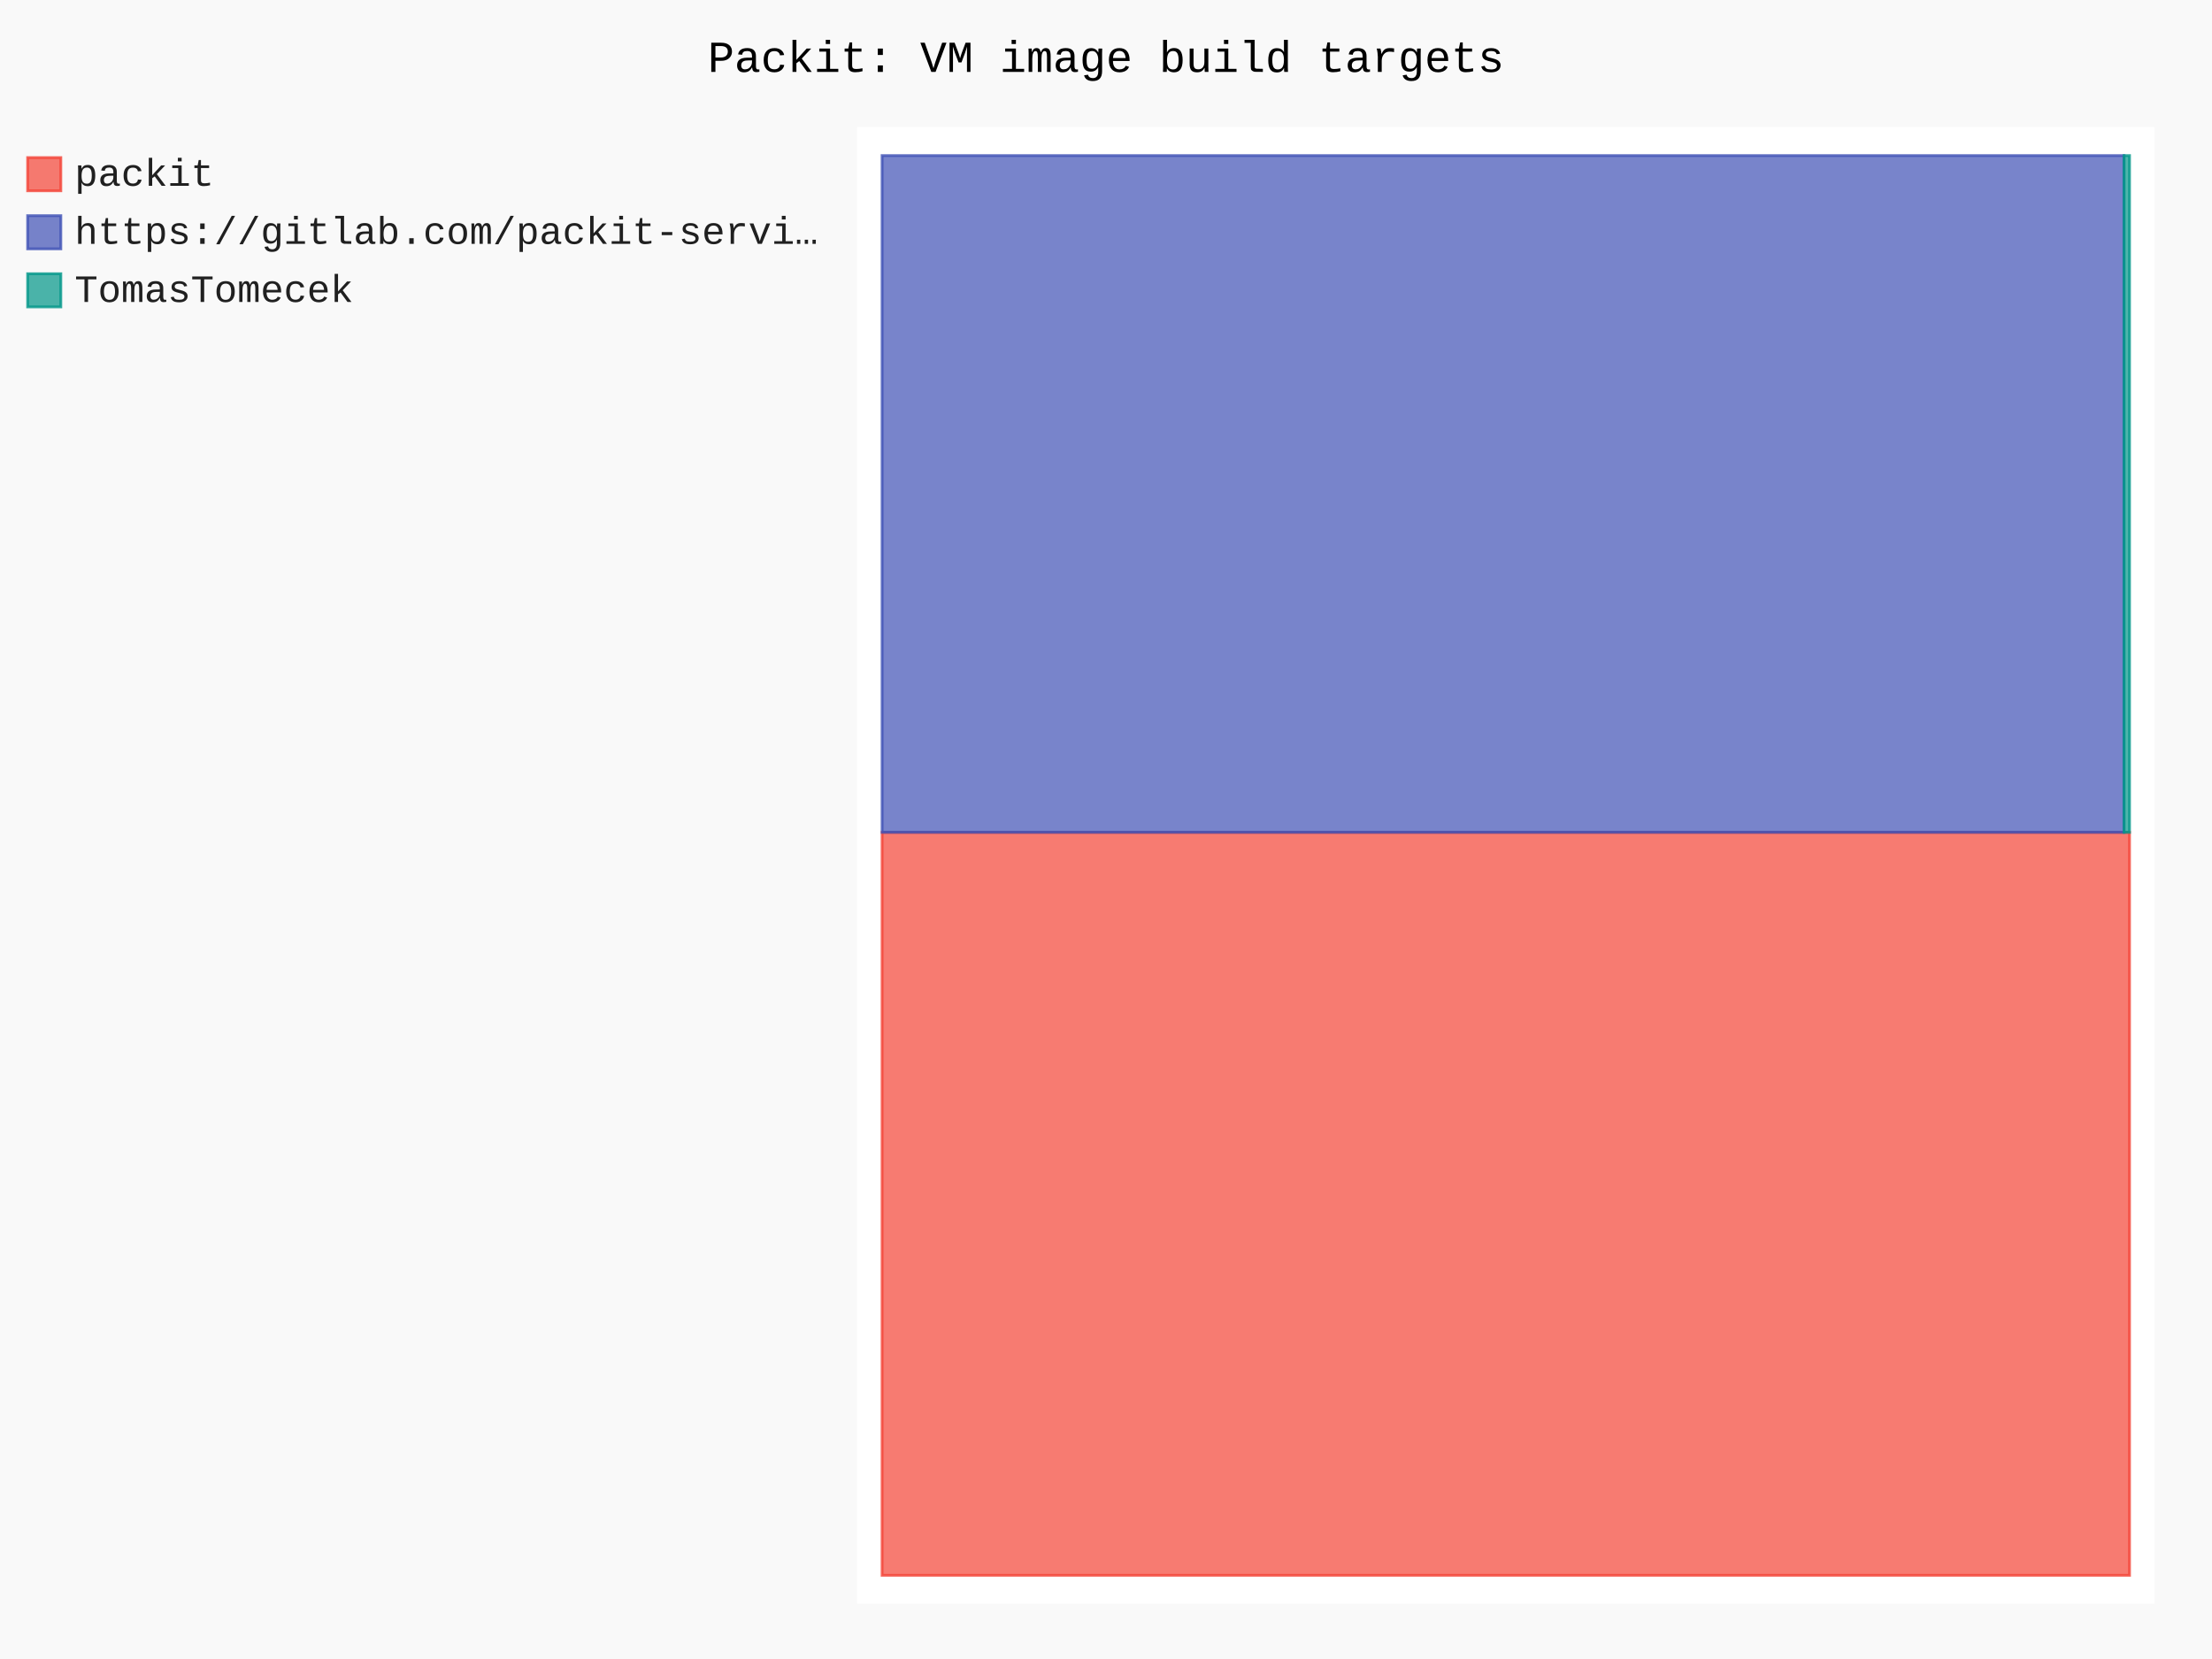
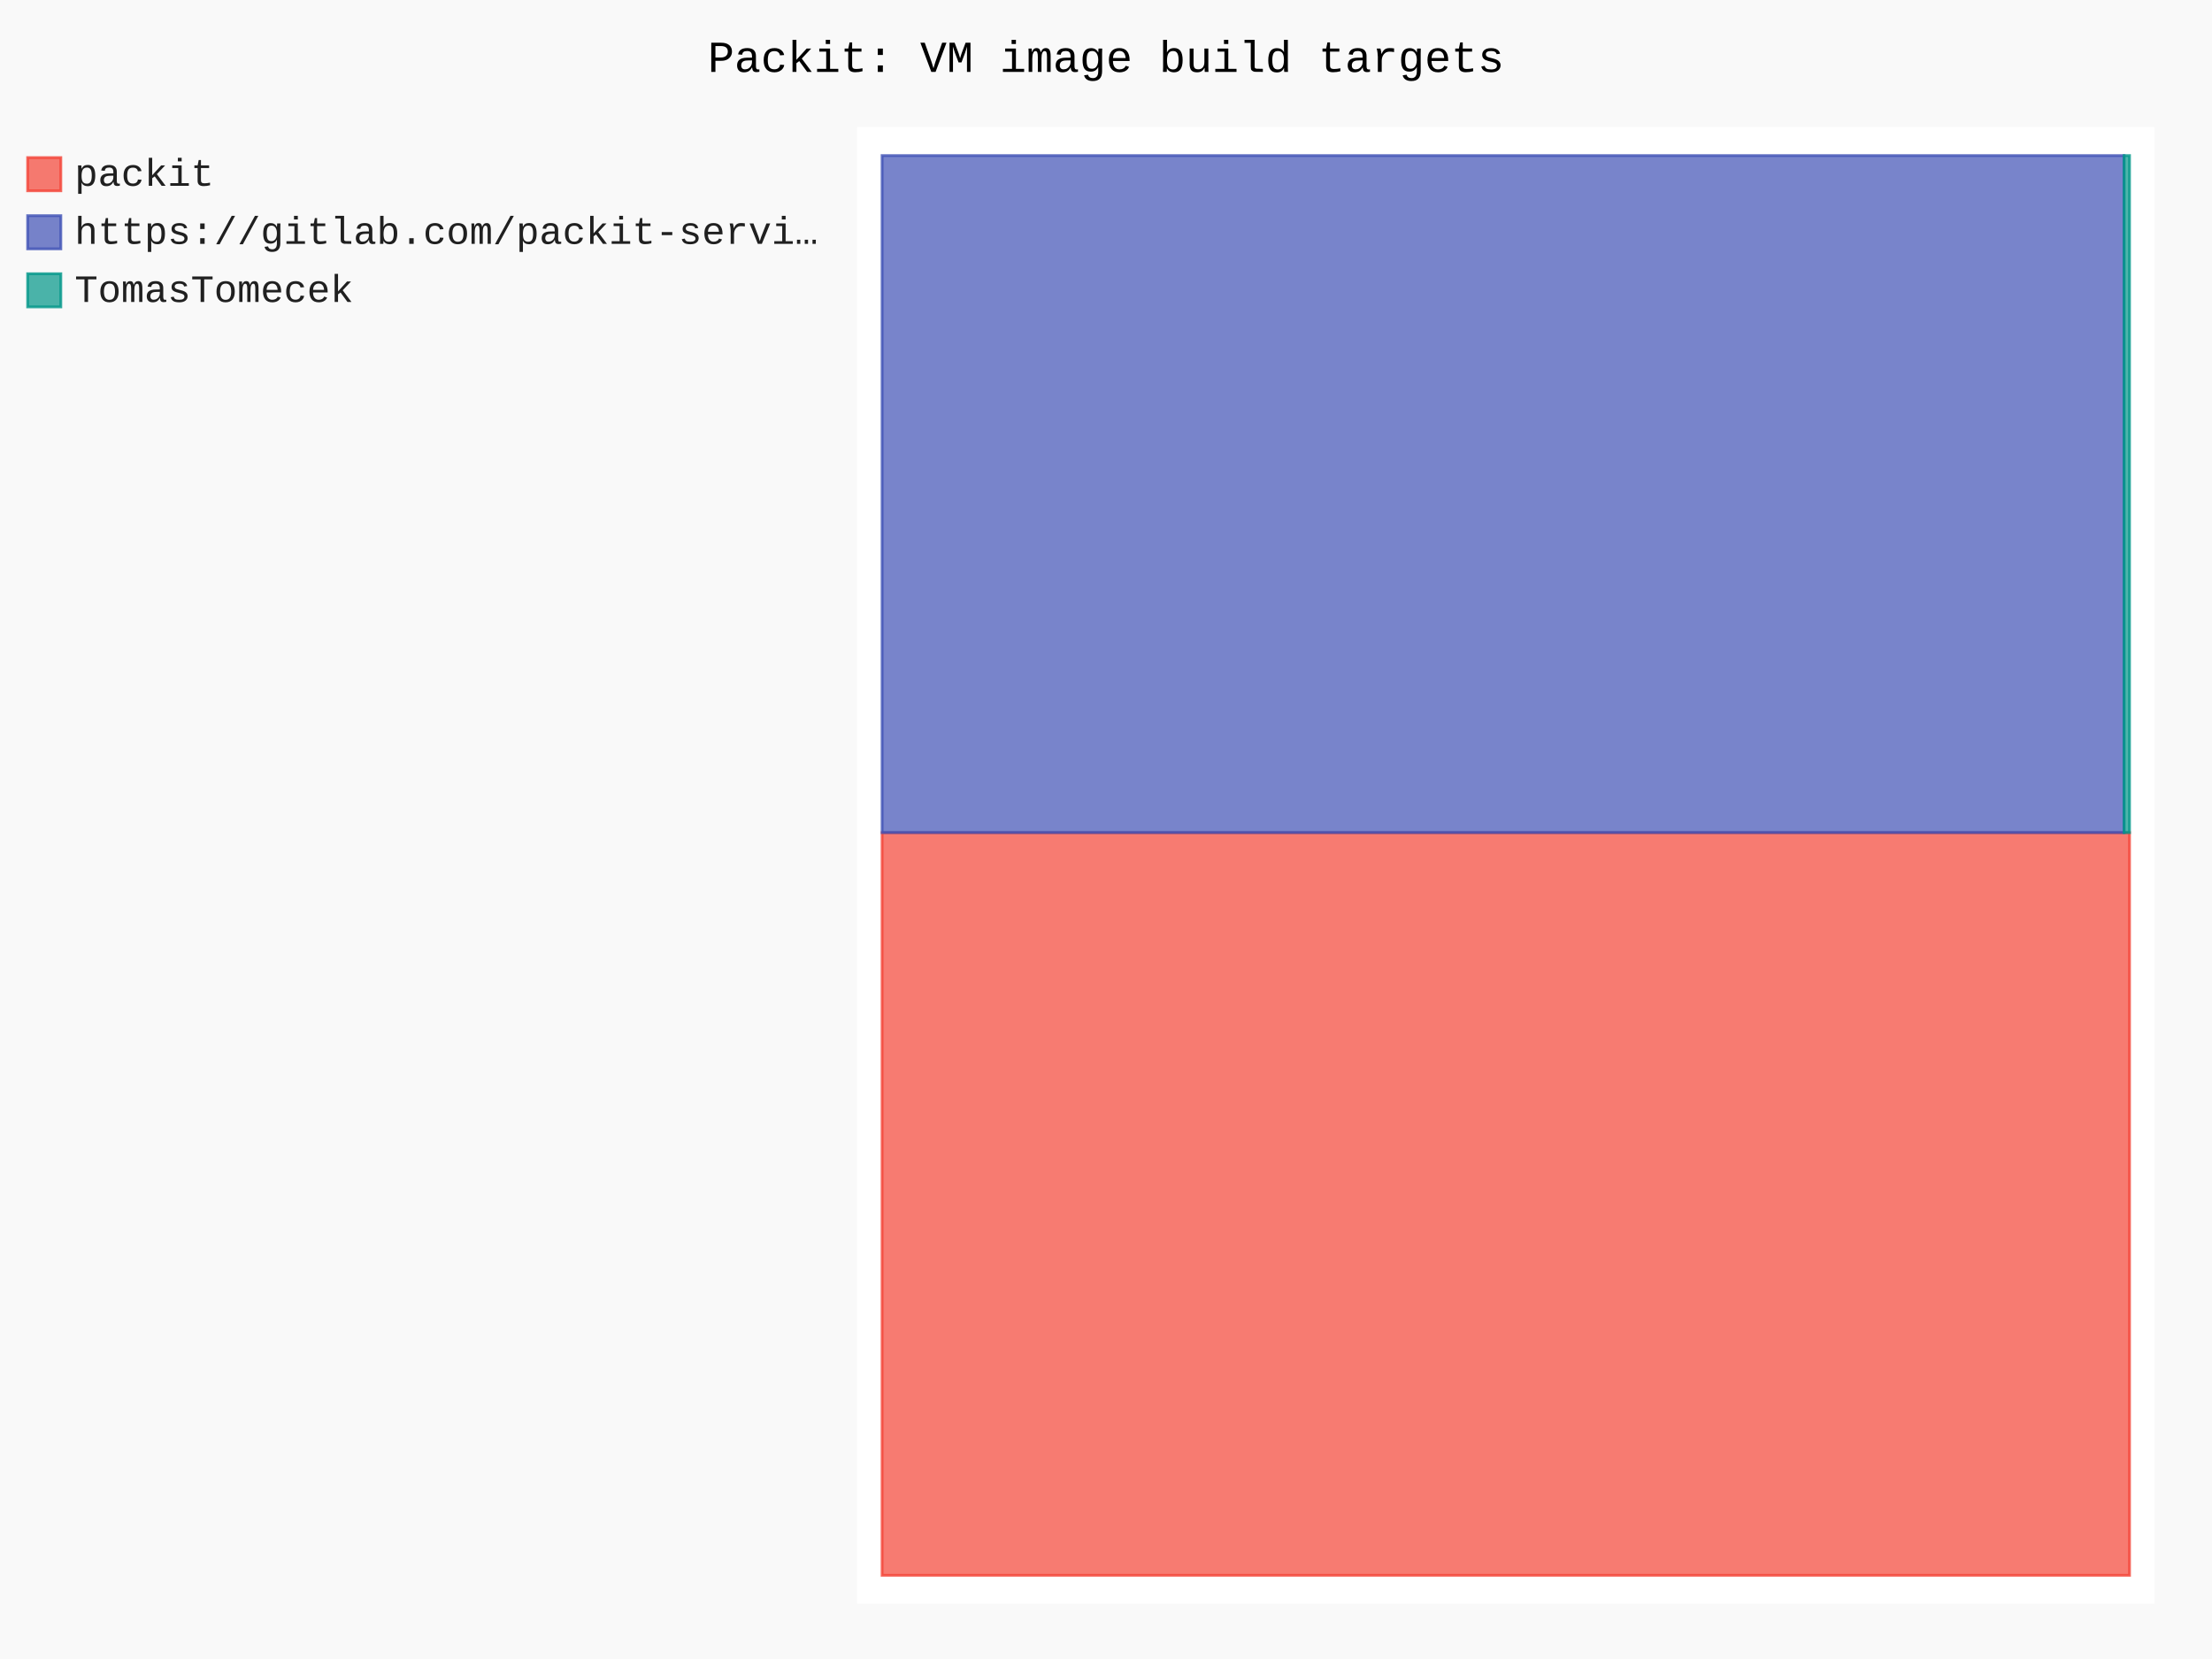
- <svg xmlns="http://www.w3.org/2000/svg" id="chart-8e874ce1-0120-4c8a-931c-23ad960fa4d9" class="pygal-chart" viewBox="0 0 800 600">
+ <svg xmlns="http://www.w3.org/2000/svg" id="chart-e8a02b66-0bec-47f0-9fe2-8e4ee3bcd1ed" class="pygal-chart" viewBox="0 0 800 600">
  <defs>
-     <style type="text/css">#chart-8e874ce1-0120-4c8a-931c-23ad960fa4d9{-webkit-user-select:none;-webkit-font-smoothing:antialiased;font-family:Consolas,"Liberation Mono",Menlo,Courier,monospace}#chart-8e874ce1-0120-4c8a-931c-23ad960fa4d9 .title{font-family:Consolas,"Liberation Mono",Menlo,Courier,monospace;font-size:16px}#chart-8e874ce1-0120-4c8a-931c-23ad960fa4d9 .legends .legend text{font-family:Consolas,"Liberation Mono",Menlo,Courier,monospace;font-size:14px}#chart-8e874ce1-0120-4c8a-931c-23ad960fa4d9 .axis text{font-family:Consolas,"Liberation Mono",Menlo,Courier,monospace;font-size:10px}#chart-8e874ce1-0120-4c8a-931c-23ad960fa4d9 .axis text.major{font-family:Consolas,"Liberation Mono",Menlo,Courier,monospace;font-size:10px}#chart-8e874ce1-0120-4c8a-931c-23ad960fa4d9 .text-overlay text.value{font-family:Consolas,"Liberation Mono",Menlo,Courier,monospace;font-size:16px}#chart-8e874ce1-0120-4c8a-931c-23ad960fa4d9 .text-overlay text.label{font-family:Consolas,"Liberation Mono",Menlo,Courier,monospace;font-size:10px}#chart-8e874ce1-0120-4c8a-931c-23ad960fa4d9 .tooltip{font-family:Consolas,"Liberation Mono",Menlo,Courier,monospace;font-size:14px}#chart-8e874ce1-0120-4c8a-931c-23ad960fa4d9 text.no_data{font-family:Consolas,"Liberation Mono",Menlo,Courier,monospace;font-size:64px}
- #chart-8e874ce1-0120-4c8a-931c-23ad960fa4d9{background-color:rgba(249,249,249,1)}#chart-8e874ce1-0120-4c8a-931c-23ad960fa4d9 path,#chart-8e874ce1-0120-4c8a-931c-23ad960fa4d9 line,#chart-8e874ce1-0120-4c8a-931c-23ad960fa4d9 rect,#chart-8e874ce1-0120-4c8a-931c-23ad960fa4d9 circle{-webkit-transition:150ms;-moz-transition:150ms;transition:150ms}#chart-8e874ce1-0120-4c8a-931c-23ad960fa4d9 .graph &gt; .background{fill:rgba(249,249,249,1)}#chart-8e874ce1-0120-4c8a-931c-23ad960fa4d9 .plot &gt; .background{fill:rgba(255,255,255,1)}#chart-8e874ce1-0120-4c8a-931c-23ad960fa4d9 .graph{fill:rgba(0,0,0,.87)}#chart-8e874ce1-0120-4c8a-931c-23ad960fa4d9 text.no_data{fill:rgba(0,0,0,1)}#chart-8e874ce1-0120-4c8a-931c-23ad960fa4d9 .title{fill:rgba(0,0,0,1)}#chart-8e874ce1-0120-4c8a-931c-23ad960fa4d9 .legends .legend text{fill:rgba(0,0,0,.87)}#chart-8e874ce1-0120-4c8a-931c-23ad960fa4d9 .legends .legend:hover text{fill:rgba(0,0,0,1)}#chart-8e874ce1-0120-4c8a-931c-23ad960fa4d9 .axis .line{stroke:rgba(0,0,0,1)}#chart-8e874ce1-0120-4c8a-931c-23ad960fa4d9 .axis .guide.line{stroke:rgba(0,0,0,.54)}#chart-8e874ce1-0120-4c8a-931c-23ad960fa4d9 .axis .major.line{stroke:rgba(0,0,0,.87)}#chart-8e874ce1-0120-4c8a-931c-23ad960fa4d9 .axis text.major{fill:rgba(0,0,0,1)}#chart-8e874ce1-0120-4c8a-931c-23ad960fa4d9 .axis.y .guides:hover .guide.line,#chart-8e874ce1-0120-4c8a-931c-23ad960fa4d9 .line-graph .axis.x .guides:hover .guide.line,#chart-8e874ce1-0120-4c8a-931c-23ad960fa4d9 .stackedline-graph .axis.x .guides:hover .guide.line,#chart-8e874ce1-0120-4c8a-931c-23ad960fa4d9 .xy-graph .axis.x .guides:hover .guide.line{stroke:rgba(0,0,0,1)}#chart-8e874ce1-0120-4c8a-931c-23ad960fa4d9 .axis .guides:hover text{fill:rgba(0,0,0,1)}#chart-8e874ce1-0120-4c8a-931c-23ad960fa4d9 .reactive{fill-opacity:.7;stroke-opacity:.8;stroke-width:1}#chart-8e874ce1-0120-4c8a-931c-23ad960fa4d9 .ci{stroke:rgba(0,0,0,.87)}#chart-8e874ce1-0120-4c8a-931c-23ad960fa4d9 .reactive.active,#chart-8e874ce1-0120-4c8a-931c-23ad960fa4d9 .active .reactive{fill-opacity:.8;stroke-opacity:.9;stroke-width:4}#chart-8e874ce1-0120-4c8a-931c-23ad960fa4d9 .ci .reactive.active{stroke-width:1.5}#chart-8e874ce1-0120-4c8a-931c-23ad960fa4d9 .series text{fill:rgba(0,0,0,1)}#chart-8e874ce1-0120-4c8a-931c-23ad960fa4d9 .tooltip rect{fill:rgba(255,255,255,1);stroke:rgba(0,0,0,1);-webkit-transition:opacity 150ms;-moz-transition:opacity 150ms;transition:opacity 150ms}#chart-8e874ce1-0120-4c8a-931c-23ad960fa4d9 .tooltip .label{fill:rgba(0,0,0,.87)}#chart-8e874ce1-0120-4c8a-931c-23ad960fa4d9 .tooltip .label{fill:rgba(0,0,0,.87)}#chart-8e874ce1-0120-4c8a-931c-23ad960fa4d9 .tooltip .legend{font-size:.8em;fill:rgba(0,0,0,.54)}#chart-8e874ce1-0120-4c8a-931c-23ad960fa4d9 .tooltip .x_label{font-size:.6em;fill:rgba(0,0,0,1)}#chart-8e874ce1-0120-4c8a-931c-23ad960fa4d9 .tooltip .xlink{font-size:.5em;text-decoration:underline}#chart-8e874ce1-0120-4c8a-931c-23ad960fa4d9 .tooltip .value{font-size:1.5em}#chart-8e874ce1-0120-4c8a-931c-23ad960fa4d9 .bound{font-size:.5em}#chart-8e874ce1-0120-4c8a-931c-23ad960fa4d9 .max-value{font-size:.75em;fill:rgba(0,0,0,.54)}#chart-8e874ce1-0120-4c8a-931c-23ad960fa4d9 .map-element{fill:rgba(255,255,255,1);stroke:rgba(0,0,0,.54) !important}#chart-8e874ce1-0120-4c8a-931c-23ad960fa4d9 .map-element .reactive{fill-opacity:inherit;stroke-opacity:inherit}#chart-8e874ce1-0120-4c8a-931c-23ad960fa4d9 .color-0,#chart-8e874ce1-0120-4c8a-931c-23ad960fa4d9 .color-0 a:visited{stroke:#F44336;fill:#F44336}#chart-8e874ce1-0120-4c8a-931c-23ad960fa4d9 .color-1,#chart-8e874ce1-0120-4c8a-931c-23ad960fa4d9 .color-1 a:visited{stroke:#3F51B5;fill:#3F51B5}#chart-8e874ce1-0120-4c8a-931c-23ad960fa4d9 .color-2,#chart-8e874ce1-0120-4c8a-931c-23ad960fa4d9 .color-2 a:visited{stroke:#009688;fill:#009688}#chart-8e874ce1-0120-4c8a-931c-23ad960fa4d9 .text-overlay .color-0 text{fill:black}#chart-8e874ce1-0120-4c8a-931c-23ad960fa4d9 .text-overlay .color-1 text{fill:black}#chart-8e874ce1-0120-4c8a-931c-23ad960fa4d9 .text-overlay .color-2 text{fill:black}
- #chart-8e874ce1-0120-4c8a-931c-23ad960fa4d9 text.no_data{text-anchor:middle}#chart-8e874ce1-0120-4c8a-931c-23ad960fa4d9 .guide.line{fill:none}#chart-8e874ce1-0120-4c8a-931c-23ad960fa4d9 .centered{text-anchor:middle}#chart-8e874ce1-0120-4c8a-931c-23ad960fa4d9 .title{text-anchor:middle}#chart-8e874ce1-0120-4c8a-931c-23ad960fa4d9 .legends .legend text{fill-opacity:1}#chart-8e874ce1-0120-4c8a-931c-23ad960fa4d9 .axis.x text{text-anchor:middle}#chart-8e874ce1-0120-4c8a-931c-23ad960fa4d9 .axis.x:not(.web) text[transform]{text-anchor:start}#chart-8e874ce1-0120-4c8a-931c-23ad960fa4d9 .axis.x:not(.web) text[transform].backwards{text-anchor:end}#chart-8e874ce1-0120-4c8a-931c-23ad960fa4d9 .axis.y text{text-anchor:end}#chart-8e874ce1-0120-4c8a-931c-23ad960fa4d9 .axis.y text[transform].backwards{text-anchor:start}#chart-8e874ce1-0120-4c8a-931c-23ad960fa4d9 .axis.y2 text{text-anchor:start}#chart-8e874ce1-0120-4c8a-931c-23ad960fa4d9 .axis.y2 text[transform].backwards{text-anchor:end}#chart-8e874ce1-0120-4c8a-931c-23ad960fa4d9 .axis .guide.line{stroke-dasharray:4,4;stroke:black}#chart-8e874ce1-0120-4c8a-931c-23ad960fa4d9 .axis .major.guide.line{stroke-dasharray:6,6;stroke:black}#chart-8e874ce1-0120-4c8a-931c-23ad960fa4d9 .horizontal .axis.y .guide.line,#chart-8e874ce1-0120-4c8a-931c-23ad960fa4d9 .horizontal .axis.y2 .guide.line,#chart-8e874ce1-0120-4c8a-931c-23ad960fa4d9 .vertical .axis.x .guide.line{opacity:0}#chart-8e874ce1-0120-4c8a-931c-23ad960fa4d9 .horizontal .axis.always_show .guide.line,#chart-8e874ce1-0120-4c8a-931c-23ad960fa4d9 .vertical .axis.always_show .guide.line{opacity:1 !important}#chart-8e874ce1-0120-4c8a-931c-23ad960fa4d9 .axis.y .guides:hover .guide.line,#chart-8e874ce1-0120-4c8a-931c-23ad960fa4d9 .axis.y2 .guides:hover .guide.line,#chart-8e874ce1-0120-4c8a-931c-23ad960fa4d9 .axis.x .guides:hover .guide.line{opacity:1}#chart-8e874ce1-0120-4c8a-931c-23ad960fa4d9 .axis .guides:hover text{opacity:1}#chart-8e874ce1-0120-4c8a-931c-23ad960fa4d9 .nofill{fill:none}#chart-8e874ce1-0120-4c8a-931c-23ad960fa4d9 .subtle-fill{fill-opacity:.2}#chart-8e874ce1-0120-4c8a-931c-23ad960fa4d9 .dot{stroke-width:1px;fill-opacity:1;stroke-opacity:1}#chart-8e874ce1-0120-4c8a-931c-23ad960fa4d9 .dot.active{stroke-width:5px}#chart-8e874ce1-0120-4c8a-931c-23ad960fa4d9 .dot.negative{fill:transparent}#chart-8e874ce1-0120-4c8a-931c-23ad960fa4d9 text,#chart-8e874ce1-0120-4c8a-931c-23ad960fa4d9 tspan{stroke:none !important}#chart-8e874ce1-0120-4c8a-931c-23ad960fa4d9 .series text.active{opacity:1}#chart-8e874ce1-0120-4c8a-931c-23ad960fa4d9 .tooltip rect{fill-opacity:.95;stroke-width:.5}#chart-8e874ce1-0120-4c8a-931c-23ad960fa4d9 .tooltip text{fill-opacity:1}#chart-8e874ce1-0120-4c8a-931c-23ad960fa4d9 .showable{visibility:hidden}#chart-8e874ce1-0120-4c8a-931c-23ad960fa4d9 .showable.shown{visibility:visible}#chart-8e874ce1-0120-4c8a-931c-23ad960fa4d9 .gauge-background{fill:rgba(229,229,229,1);stroke:none}#chart-8e874ce1-0120-4c8a-931c-23ad960fa4d9 .bg-lines{stroke:rgba(249,249,249,1);stroke-width:2px}</style>
+     <style type="text/css">#chart-e8a02b66-0bec-47f0-9fe2-8e4ee3bcd1ed{-webkit-user-select:none;-webkit-font-smoothing:antialiased;font-family:Consolas,"Liberation Mono",Menlo,Courier,monospace}#chart-e8a02b66-0bec-47f0-9fe2-8e4ee3bcd1ed .title{font-family:Consolas,"Liberation Mono",Menlo,Courier,monospace;font-size:16px}#chart-e8a02b66-0bec-47f0-9fe2-8e4ee3bcd1ed .legends .legend text{font-family:Consolas,"Liberation Mono",Menlo,Courier,monospace;font-size:14px}#chart-e8a02b66-0bec-47f0-9fe2-8e4ee3bcd1ed .axis text{font-family:Consolas,"Liberation Mono",Menlo,Courier,monospace;font-size:10px}#chart-e8a02b66-0bec-47f0-9fe2-8e4ee3bcd1ed .axis text.major{font-family:Consolas,"Liberation Mono",Menlo,Courier,monospace;font-size:10px}#chart-e8a02b66-0bec-47f0-9fe2-8e4ee3bcd1ed .text-overlay text.value{font-family:Consolas,"Liberation Mono",Menlo,Courier,monospace;font-size:16px}#chart-e8a02b66-0bec-47f0-9fe2-8e4ee3bcd1ed .text-overlay text.label{font-family:Consolas,"Liberation Mono",Menlo,Courier,monospace;font-size:10px}#chart-e8a02b66-0bec-47f0-9fe2-8e4ee3bcd1ed .tooltip{font-family:Consolas,"Liberation Mono",Menlo,Courier,monospace;font-size:14px}#chart-e8a02b66-0bec-47f0-9fe2-8e4ee3bcd1ed text.no_data{font-family:Consolas,"Liberation Mono",Menlo,Courier,monospace;font-size:64px}
+ #chart-e8a02b66-0bec-47f0-9fe2-8e4ee3bcd1ed{background-color:rgba(249,249,249,1)}#chart-e8a02b66-0bec-47f0-9fe2-8e4ee3bcd1ed path,#chart-e8a02b66-0bec-47f0-9fe2-8e4ee3bcd1ed line,#chart-e8a02b66-0bec-47f0-9fe2-8e4ee3bcd1ed rect,#chart-e8a02b66-0bec-47f0-9fe2-8e4ee3bcd1ed circle{-webkit-transition:150ms;-moz-transition:150ms;transition:150ms}#chart-e8a02b66-0bec-47f0-9fe2-8e4ee3bcd1ed .graph &gt; .background{fill:rgba(249,249,249,1)}#chart-e8a02b66-0bec-47f0-9fe2-8e4ee3bcd1ed .plot &gt; .background{fill:rgba(255,255,255,1)}#chart-e8a02b66-0bec-47f0-9fe2-8e4ee3bcd1ed .graph{fill:rgba(0,0,0,.87)}#chart-e8a02b66-0bec-47f0-9fe2-8e4ee3bcd1ed text.no_data{fill:rgba(0,0,0,1)}#chart-e8a02b66-0bec-47f0-9fe2-8e4ee3bcd1ed .title{fill:rgba(0,0,0,1)}#chart-e8a02b66-0bec-47f0-9fe2-8e4ee3bcd1ed .legends .legend text{fill:rgba(0,0,0,.87)}#chart-e8a02b66-0bec-47f0-9fe2-8e4ee3bcd1ed .legends .legend:hover text{fill:rgba(0,0,0,1)}#chart-e8a02b66-0bec-47f0-9fe2-8e4ee3bcd1ed .axis .line{stroke:rgba(0,0,0,1)}#chart-e8a02b66-0bec-47f0-9fe2-8e4ee3bcd1ed .axis .guide.line{stroke:rgba(0,0,0,.54)}#chart-e8a02b66-0bec-47f0-9fe2-8e4ee3bcd1ed .axis .major.line{stroke:rgba(0,0,0,.87)}#chart-e8a02b66-0bec-47f0-9fe2-8e4ee3bcd1ed .axis text.major{fill:rgba(0,0,0,1)}#chart-e8a02b66-0bec-47f0-9fe2-8e4ee3bcd1ed .axis.y .guides:hover .guide.line,#chart-e8a02b66-0bec-47f0-9fe2-8e4ee3bcd1ed .line-graph .axis.x .guides:hover .guide.line,#chart-e8a02b66-0bec-47f0-9fe2-8e4ee3bcd1ed .stackedline-graph .axis.x .guides:hover .guide.line,#chart-e8a02b66-0bec-47f0-9fe2-8e4ee3bcd1ed .xy-graph .axis.x .guides:hover .guide.line{stroke:rgba(0,0,0,1)}#chart-e8a02b66-0bec-47f0-9fe2-8e4ee3bcd1ed .axis .guides:hover text{fill:rgba(0,0,0,1)}#chart-e8a02b66-0bec-47f0-9fe2-8e4ee3bcd1ed .reactive{fill-opacity:.7;stroke-opacity:.8;stroke-width:1}#chart-e8a02b66-0bec-47f0-9fe2-8e4ee3bcd1ed .ci{stroke:rgba(0,0,0,.87)}#chart-e8a02b66-0bec-47f0-9fe2-8e4ee3bcd1ed .reactive.active,#chart-e8a02b66-0bec-47f0-9fe2-8e4ee3bcd1ed .active .reactive{fill-opacity:.8;stroke-opacity:.9;stroke-width:4}#chart-e8a02b66-0bec-47f0-9fe2-8e4ee3bcd1ed .ci .reactive.active{stroke-width:1.5}#chart-e8a02b66-0bec-47f0-9fe2-8e4ee3bcd1ed .series text{fill:rgba(0,0,0,1)}#chart-e8a02b66-0bec-47f0-9fe2-8e4ee3bcd1ed .tooltip rect{fill:rgba(255,255,255,1);stroke:rgba(0,0,0,1);-webkit-transition:opacity 150ms;-moz-transition:opacity 150ms;transition:opacity 150ms}#chart-e8a02b66-0bec-47f0-9fe2-8e4ee3bcd1ed .tooltip .label{fill:rgba(0,0,0,.87)}#chart-e8a02b66-0bec-47f0-9fe2-8e4ee3bcd1ed .tooltip .label{fill:rgba(0,0,0,.87)}#chart-e8a02b66-0bec-47f0-9fe2-8e4ee3bcd1ed .tooltip .legend{font-size:.8em;fill:rgba(0,0,0,.54)}#chart-e8a02b66-0bec-47f0-9fe2-8e4ee3bcd1ed .tooltip .x_label{font-size:.6em;fill:rgba(0,0,0,1)}#chart-e8a02b66-0bec-47f0-9fe2-8e4ee3bcd1ed .tooltip .xlink{font-size:.5em;text-decoration:underline}#chart-e8a02b66-0bec-47f0-9fe2-8e4ee3bcd1ed .tooltip .value{font-size:1.5em}#chart-e8a02b66-0bec-47f0-9fe2-8e4ee3bcd1ed .bound{font-size:.5em}#chart-e8a02b66-0bec-47f0-9fe2-8e4ee3bcd1ed .max-value{font-size:.75em;fill:rgba(0,0,0,.54)}#chart-e8a02b66-0bec-47f0-9fe2-8e4ee3bcd1ed .map-element{fill:rgba(255,255,255,1);stroke:rgba(0,0,0,.54) !important}#chart-e8a02b66-0bec-47f0-9fe2-8e4ee3bcd1ed .map-element .reactive{fill-opacity:inherit;stroke-opacity:inherit}#chart-e8a02b66-0bec-47f0-9fe2-8e4ee3bcd1ed .color-0,#chart-e8a02b66-0bec-47f0-9fe2-8e4ee3bcd1ed .color-0 a:visited{stroke:#F44336;fill:#F44336}#chart-e8a02b66-0bec-47f0-9fe2-8e4ee3bcd1ed .color-1,#chart-e8a02b66-0bec-47f0-9fe2-8e4ee3bcd1ed .color-1 a:visited{stroke:#3F51B5;fill:#3F51B5}#chart-e8a02b66-0bec-47f0-9fe2-8e4ee3bcd1ed .color-2,#chart-e8a02b66-0bec-47f0-9fe2-8e4ee3bcd1ed .color-2 a:visited{stroke:#009688;fill:#009688}#chart-e8a02b66-0bec-47f0-9fe2-8e4ee3bcd1ed .text-overlay .color-0 text{fill:black}#chart-e8a02b66-0bec-47f0-9fe2-8e4ee3bcd1ed .text-overlay .color-1 text{fill:black}#chart-e8a02b66-0bec-47f0-9fe2-8e4ee3bcd1ed .text-overlay .color-2 text{fill:black}
+ #chart-e8a02b66-0bec-47f0-9fe2-8e4ee3bcd1ed text.no_data{text-anchor:middle}#chart-e8a02b66-0bec-47f0-9fe2-8e4ee3bcd1ed .guide.line{fill:none}#chart-e8a02b66-0bec-47f0-9fe2-8e4ee3bcd1ed .centered{text-anchor:middle}#chart-e8a02b66-0bec-47f0-9fe2-8e4ee3bcd1ed .title{text-anchor:middle}#chart-e8a02b66-0bec-47f0-9fe2-8e4ee3bcd1ed .legends .legend text{fill-opacity:1}#chart-e8a02b66-0bec-47f0-9fe2-8e4ee3bcd1ed .axis.x text{text-anchor:middle}#chart-e8a02b66-0bec-47f0-9fe2-8e4ee3bcd1ed .axis.x:not(.web) text[transform]{text-anchor:start}#chart-e8a02b66-0bec-47f0-9fe2-8e4ee3bcd1ed .axis.x:not(.web) text[transform].backwards{text-anchor:end}#chart-e8a02b66-0bec-47f0-9fe2-8e4ee3bcd1ed .axis.y text{text-anchor:end}#chart-e8a02b66-0bec-47f0-9fe2-8e4ee3bcd1ed .axis.y text[transform].backwards{text-anchor:start}#chart-e8a02b66-0bec-47f0-9fe2-8e4ee3bcd1ed .axis.y2 text{text-anchor:start}#chart-e8a02b66-0bec-47f0-9fe2-8e4ee3bcd1ed .axis.y2 text[transform].backwards{text-anchor:end}#chart-e8a02b66-0bec-47f0-9fe2-8e4ee3bcd1ed .axis .guide.line{stroke-dasharray:4,4;stroke:black}#chart-e8a02b66-0bec-47f0-9fe2-8e4ee3bcd1ed .axis .major.guide.line{stroke-dasharray:6,6;stroke:black}#chart-e8a02b66-0bec-47f0-9fe2-8e4ee3bcd1ed .horizontal .axis.y .guide.line,#chart-e8a02b66-0bec-47f0-9fe2-8e4ee3bcd1ed .horizontal .axis.y2 .guide.line,#chart-e8a02b66-0bec-47f0-9fe2-8e4ee3bcd1ed .vertical .axis.x .guide.line{opacity:0}#chart-e8a02b66-0bec-47f0-9fe2-8e4ee3bcd1ed .horizontal .axis.always_show .guide.line,#chart-e8a02b66-0bec-47f0-9fe2-8e4ee3bcd1ed .vertical .axis.always_show .guide.line{opacity:1 !important}#chart-e8a02b66-0bec-47f0-9fe2-8e4ee3bcd1ed .axis.y .guides:hover .guide.line,#chart-e8a02b66-0bec-47f0-9fe2-8e4ee3bcd1ed .axis.y2 .guides:hover .guide.line,#chart-e8a02b66-0bec-47f0-9fe2-8e4ee3bcd1ed .axis.x .guides:hover .guide.line{opacity:1}#chart-e8a02b66-0bec-47f0-9fe2-8e4ee3bcd1ed .axis .guides:hover text{opacity:1}#chart-e8a02b66-0bec-47f0-9fe2-8e4ee3bcd1ed .nofill{fill:none}#chart-e8a02b66-0bec-47f0-9fe2-8e4ee3bcd1ed .subtle-fill{fill-opacity:.2}#chart-e8a02b66-0bec-47f0-9fe2-8e4ee3bcd1ed .dot{stroke-width:1px;fill-opacity:1;stroke-opacity:1}#chart-e8a02b66-0bec-47f0-9fe2-8e4ee3bcd1ed .dot.active{stroke-width:5px}#chart-e8a02b66-0bec-47f0-9fe2-8e4ee3bcd1ed .dot.negative{fill:transparent}#chart-e8a02b66-0bec-47f0-9fe2-8e4ee3bcd1ed text,#chart-e8a02b66-0bec-47f0-9fe2-8e4ee3bcd1ed tspan{stroke:none !important}#chart-e8a02b66-0bec-47f0-9fe2-8e4ee3bcd1ed .series text.active{opacity:1}#chart-e8a02b66-0bec-47f0-9fe2-8e4ee3bcd1ed .tooltip rect{fill-opacity:.95;stroke-width:.5}#chart-e8a02b66-0bec-47f0-9fe2-8e4ee3bcd1ed .tooltip text{fill-opacity:1}#chart-e8a02b66-0bec-47f0-9fe2-8e4ee3bcd1ed .showable{visibility:hidden}#chart-e8a02b66-0bec-47f0-9fe2-8e4ee3bcd1ed .showable.shown{visibility:visible}#chart-e8a02b66-0bec-47f0-9fe2-8e4ee3bcd1ed .gauge-background{fill:rgba(229,229,229,1);stroke:none}#chart-e8a02b66-0bec-47f0-9fe2-8e4ee3bcd1ed .bg-lines{stroke:rgba(249,249,249,1);stroke-width:2px}</style>
  </defs>
  <g class="graph treemap-graph vertical">
    <rect x="0" y="0" width="800" height="600" class="background" />
    <g transform="translate(310, 46)" class="plot">
      <rect x="0" y="0" width="469.2" height="534" class="background" />
      <g class="series serie-0 color-0">
        <g class="rects">
          <g class="rect">
-             <rect x="9.023" y="255.034" width="451.154" height="268.697" class="rect reactive tooltip-trigger" />
+             <rect x="9.023" y="255.134" width="451.154" height="268.596" class="rect reactive tooltip-trigger" />
          </g>
        </g>
      </g>
      <g class="series serie-1 color-1">
        <g class="rects">
          <g class="rect">
-             <rect x="9.023" y="10.269" width="449.149" height="244.765" class="rect reactive tooltip-trigger" />
+             <rect x="9.023" y="10.269" width="449.166" height="244.865" class="rect reactive tooltip-trigger" />
          </g>
        </g>
      </g>
      <g class="series serie-2 color-2">
        <g class="rects">
          <g class="rect">
-             <rect x="458.172" y="10.269" width="2.005" height="244.765" class="rect reactive tooltip-trigger" />
+             <rect x="458.189" y="10.269" width="1.987" height="244.865" class="rect reactive tooltip-trigger" />
          </g>
        </g>
      </g>
    </g>
    <g class="titles">
      <text x="400.0" y="26" class="title plot_title">Packit: VM image build targets</text>
    </g>
    <g transform="translate(310, 46)" class="plot overlay">
      <g class="series serie-0 color-0" />
      <g class="series serie-1 color-1" />
      <g class="series serie-2 color-2" />
    </g>
    <g transform="translate(310, 46)" class="plot text-overlay">
      <g class="series serie-0 color-0" />
      <g class="series serie-1 color-1" />
      <g class="series serie-2 color-2" />
    </g>
    <g transform="translate(310, 46)" class="plot tooltip-overlay">
      <g transform="translate(0 0)" style="opacity: 0" class="tooltip">
        <rect rx="0" ry="0" width="0" height="0" class="tooltip-box" />
        <g class="text" />
      </g>
    </g>
    <g transform="translate(10, 56)" class="legends">
      <g id="activate-serie-0" class="legend reactive activate-serie">
        <rect x="0.0" y="1.0" width="12" height="12" class="color-0 reactive" />
        <text x="17.0" y="11.2">packit</text>
      </g>
      <g id="activate-serie-1" class="legend reactive activate-serie">
        <rect x="0.0" y="22.0" width="12" height="12" class="color-1 reactive" />
        <text x="17.0" y="32.2">https://gitlab.com/packit-servi…</text>
      </g>
      <g id="activate-serie-2" class="legend reactive activate-serie">
        <rect x="0.0" y="43.0" width="12" height="12" class="color-2 reactive" />
        <text x="17.0" y="53.2">TomasTomecek</text>
      </g>
    </g>
    <g transform="translate(790, 56)" class="legends" />
  </g>
</svg>
